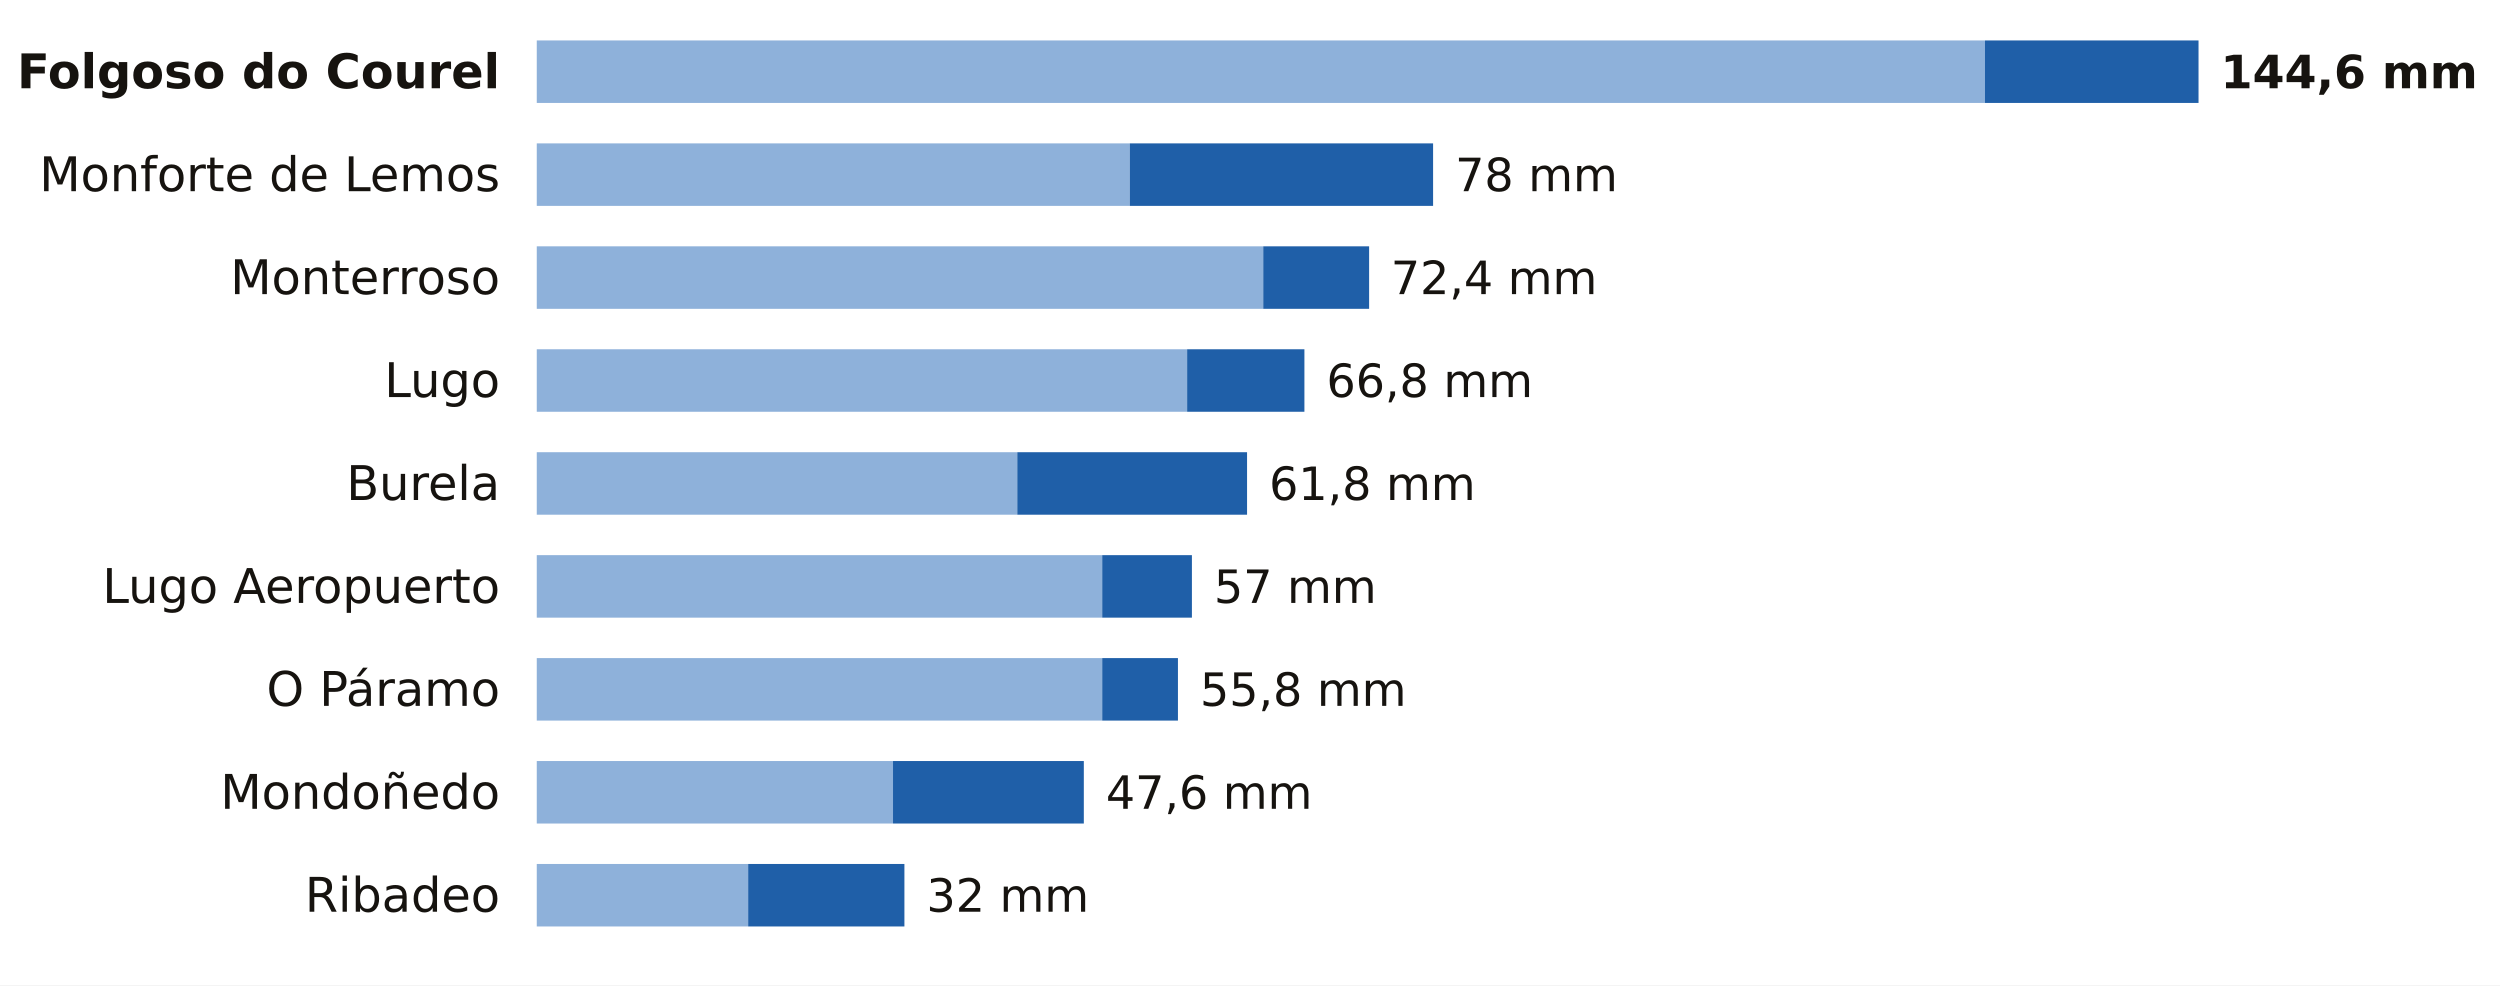
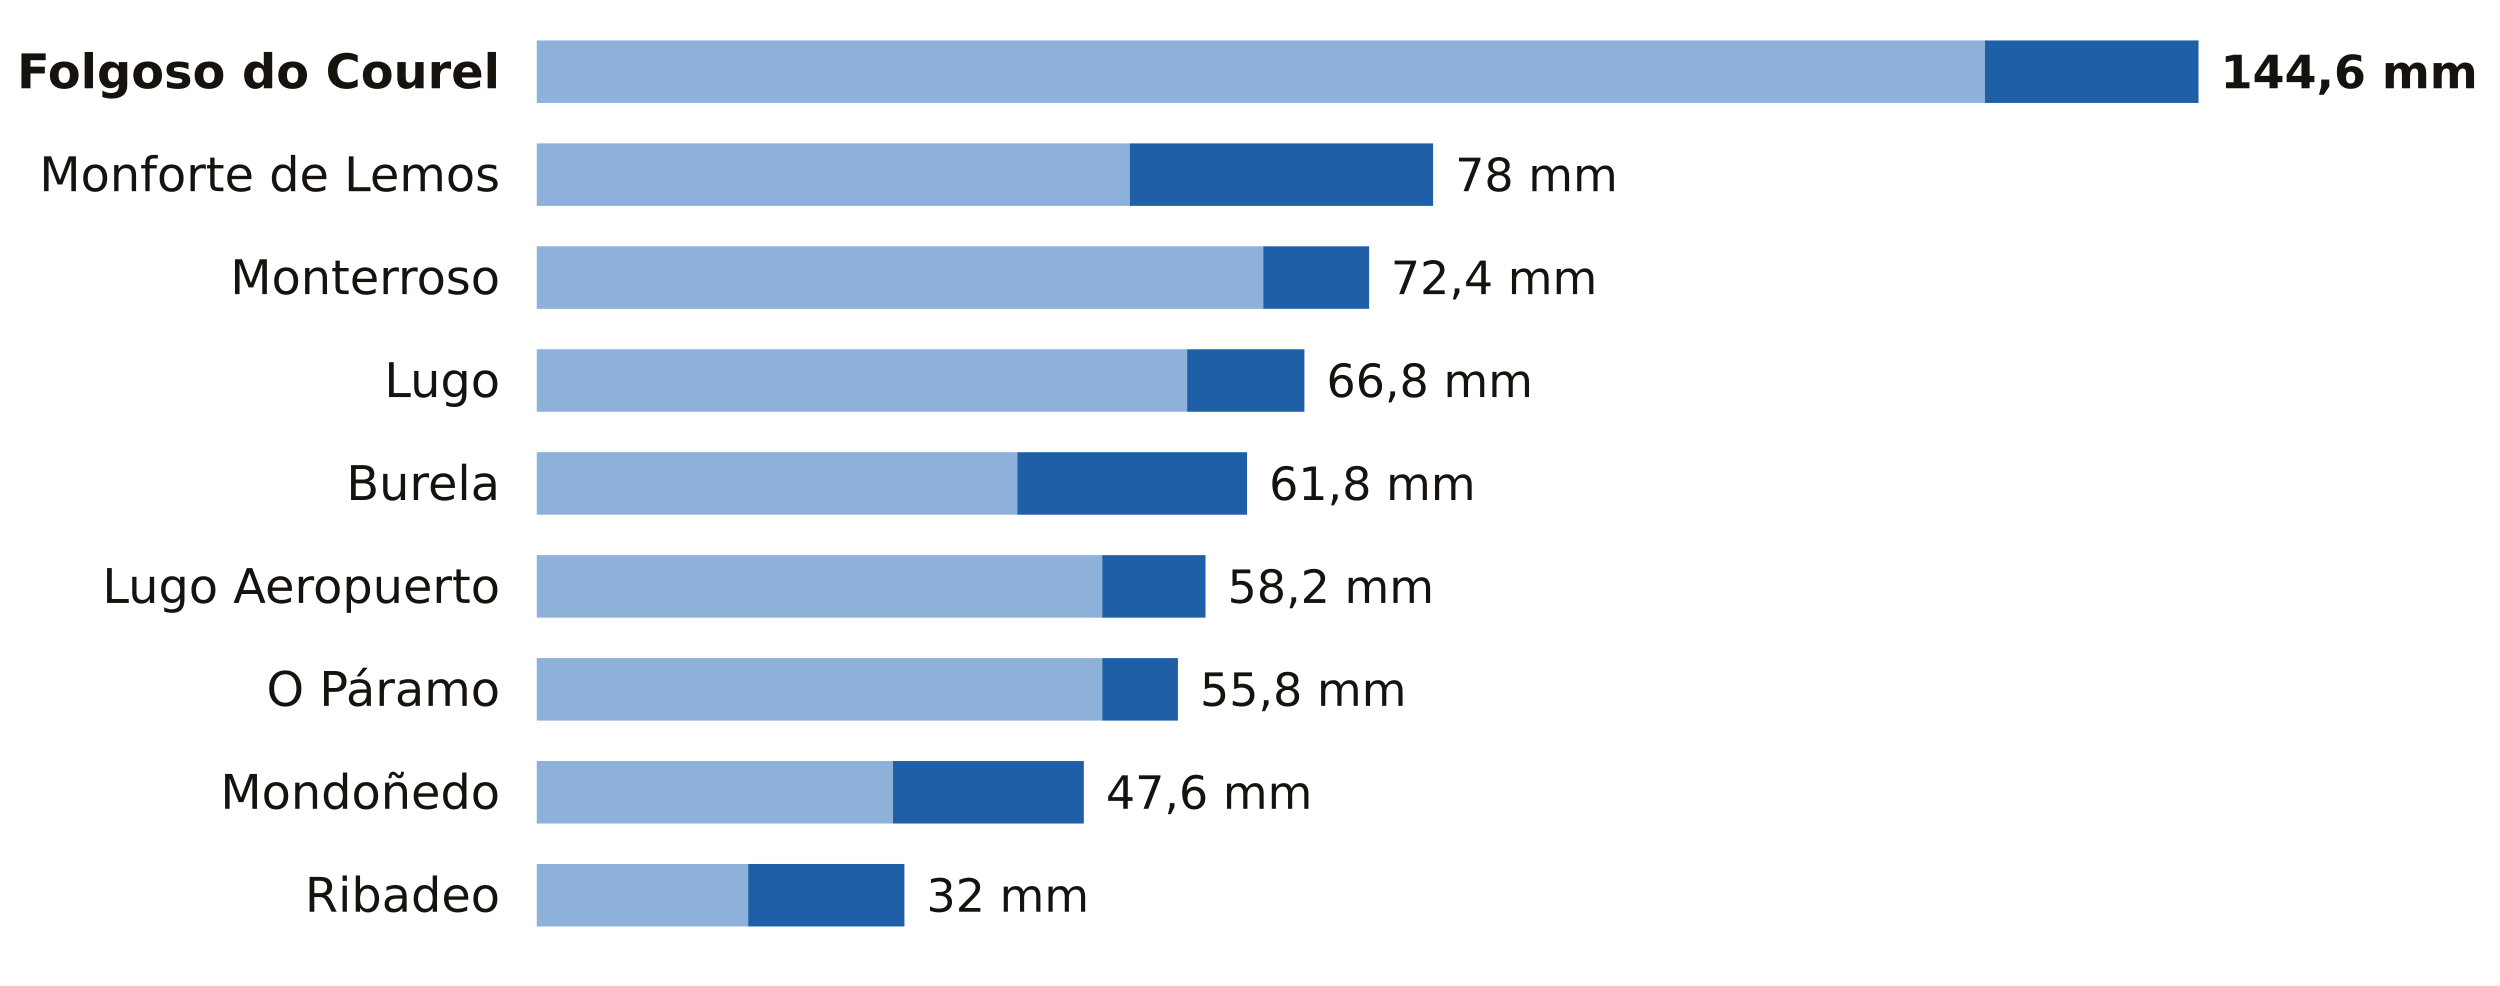
<svg xmlns="http://www.w3.org/2000/svg" viewBox="0 0 680 268" width="680" height="268" role="img" aria-label="La lluvia de los últimos 7 días en las estaciones de AEMET de Lugo">
  <rect width="680" height="268" fill="#FFFFFF" />
  <text x="136.0" y="24.0" font-size="13" fill="#16130F" text-anchor="end" font-weight="600" font-family="Public Sans, DejaVu Sans, Arial, sans-serif">Folgoso do Courel</text>
  <rect x="146" y="11" width="393.9" height="17" fill="#8EB1DA" />
  <rect x="539.9" y="11" width="58.1" height="17" fill="#1F5FA8" />
  <text x="604.0" y="24.0" font-size="12.5" fill="#16130F" text-anchor="start" font-weight="700" font-family="Public Sans, DejaVu Sans, Arial, sans-serif">144,6 mm</text>
  <text x="136.0" y="52.0" font-size="13" fill="#16130F" text-anchor="end" font-weight="400" font-family="Public Sans, DejaVu Sans, Arial, sans-serif">Monforte de Lemos</text>
  <rect x="146" y="39" width="161.3" height="17" fill="#8EB1DA" />
  <rect x="307.3" y="39" width="82.5" height="17" fill="#1F5FA8" />
  <text x="395.8" y="52.0" font-size="12.5" fill="#16130F" text-anchor="start" font-weight="500" font-family="Public Sans, DejaVu Sans, Arial, sans-serif">78 mm</text>
  <text x="136.0" y="80.0" font-size="13" fill="#16130F" text-anchor="end" font-weight="400" font-family="Public Sans, DejaVu Sans, Arial, sans-serif">Monterroso</text>
  <rect x="146" y="67" width="197.6" height="17" fill="#8EB1DA" />
  <rect x="343.6" y="67" width="28.8" height="17" fill="#1F5FA8" />
  <text x="378.3" y="80.0" font-size="12.5" fill="#16130F" text-anchor="start" font-weight="500" font-family="Public Sans, DejaVu Sans, Arial, sans-serif">72,4 mm</text>
  <text x="136.0" y="108.0" font-size="13" fill="#16130F" text-anchor="end" font-weight="400" font-family="Public Sans, DejaVu Sans, Arial, sans-serif">Lugo</text>
  <rect x="146" y="95" width="176.9" height="17" fill="#8EB1DA" />
  <rect x="322.9" y="95" width="31.9" height="17" fill="#1F5FA8" />
  <text x="360.8" y="108.0" font-size="12.5" fill="#16130F" text-anchor="start" font-weight="500" font-family="Public Sans, DejaVu Sans, Arial, sans-serif">66,8 mm</text>
  <text x="136.0" y="136.0" font-size="13" fill="#16130F" text-anchor="end" font-weight="400" font-family="Public Sans, DejaVu Sans, Arial, sans-serif">Burela</text>
  <rect x="146" y="123" width="130.7" height="17" fill="#8EB1DA" />
  <rect x="276.7" y="123" width="62.5" height="17" fill="#1F5FA8" />
  <text x="345.2" y="136.0" font-size="12.5" fill="#16130F" text-anchor="start" font-weight="500" font-family="Public Sans, DejaVu Sans, Arial, sans-serif">61,8 mm</text>
  <text x="136.0" y="164.0" font-size="13" fill="#16130F" text-anchor="end" font-weight="400" font-family="Public Sans, DejaVu Sans, Arial, sans-serif">Lugo Aeropuerto</text>
  <rect x="146" y="151" width="153.8" height="17" fill="#8EB1DA" />
-   <rect x="299.8" y="151" width="24.4" height="17" fill="#1F5FA8" />
-   <text x="330.2" y="164.0" font-size="12.5" fill="#16130F" text-anchor="start" font-weight="500" font-family="Public Sans, DejaVu Sans, Arial, sans-serif">57 mm</text>
+   <rect x="299.8" y="151" width="28.1" height="17" fill="#1F5FA8" />
+   <text x="333.9" y="164.0" font-size="12.5" fill="#16130F" text-anchor="start" font-weight="500" font-family="Public Sans, DejaVu Sans, Arial, sans-serif">58,2 mm</text>
  <text x="136.0" y="192.0" font-size="13" fill="#16130F" text-anchor="end" font-weight="400" font-family="Public Sans, DejaVu Sans, Arial, sans-serif">O Páramo</text>
  <rect x="146" y="179" width="153.8" height="17" fill="#8EB1DA" />
  <rect x="299.8" y="179" width="20.6" height="17" fill="#1F5FA8" />
  <text x="326.4" y="192.0" font-size="12.5" fill="#16130F" text-anchor="start" font-weight="500" font-family="Public Sans, DejaVu Sans, Arial, sans-serif">55,8 mm</text>
  <text x="136.0" y="220.0" font-size="13" fill="#16130F" text-anchor="end" font-weight="400" font-family="Public Sans, DejaVu Sans, Arial, sans-serif">Mondoñedo</text>
  <rect x="146" y="207" width="96.9" height="17" fill="#8EB1DA" />
  <rect x="242.9" y="207" width="51.9" height="17" fill="#1F5FA8" />
  <text x="300.8" y="220.0" font-size="12.5" fill="#16130F" text-anchor="start" font-weight="500" font-family="Public Sans, DejaVu Sans, Arial, sans-serif">47,6 mm</text>
  <text x="136.0" y="248.0" font-size="13" fill="#16130F" text-anchor="end" font-weight="400" font-family="Public Sans, DejaVu Sans, Arial, sans-serif">Ribadeo</text>
  <rect x="146" y="235" width="57.5" height="17" fill="#8EB1DA" />
  <rect x="203.5" y="235" width="42.5" height="17" fill="#1F5FA8" />
  <text x="252.0" y="248.0" font-size="12.5" fill="#16130F" text-anchor="start" font-weight="500" font-family="Public Sans, DejaVu Sans, Arial, sans-serif">32 mm</text>
</svg>
